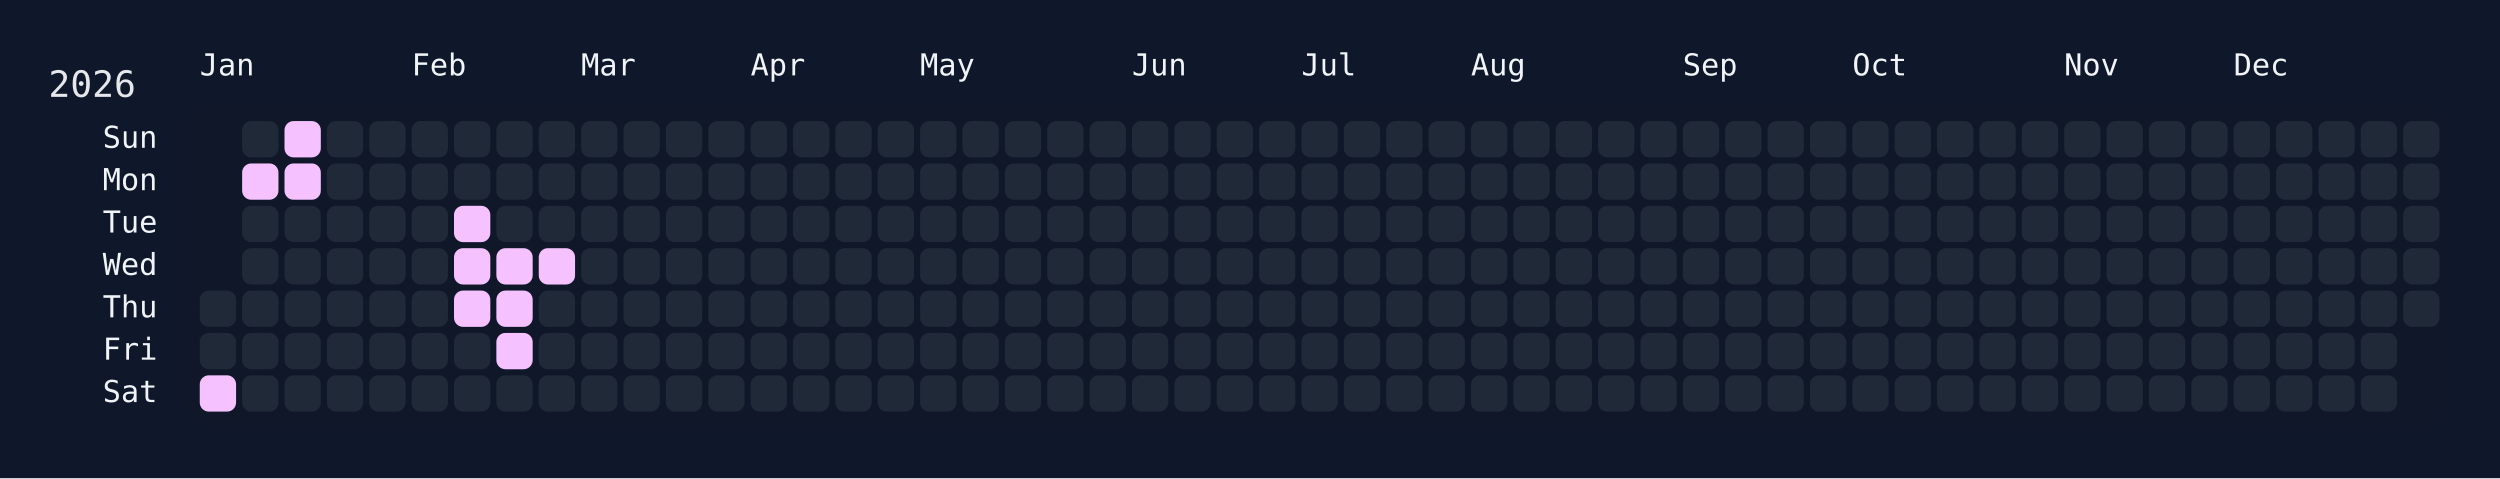
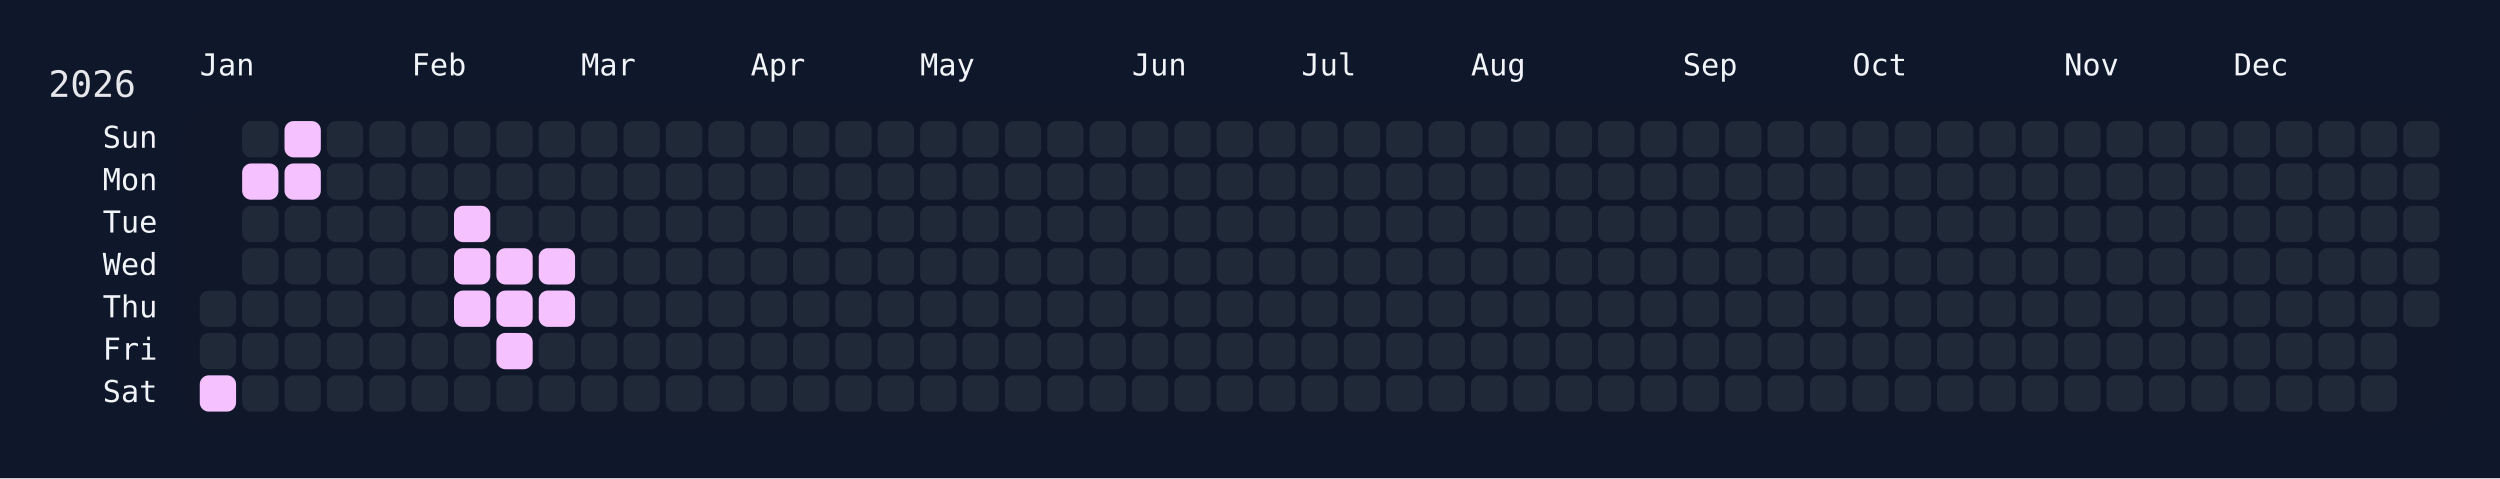
<svg xmlns="http://www.w3.org/2000/svg" width="826" height="158" viewBox="0 0 826 158">
  <rect width="826" height="158" fill="#0f172a" />
  <rect x="60" y="34" width="750" height="108" rx="12" ry="12" fill="rgba(15, 23, 42, 0.8)" />
  <text x="16" y="32" font-size="12" fill="#e5e7eb" font-family="JetBrains Mono, ui-monospace, SFMono-Regular, Menlo, Monaco, Consolas, monospace">2026</text>
  <text x="66" y="18" font-size="10" fill="#f1f5f9" font-family="JetBrains Mono, ui-monospace, SFMono-Regular, Menlo, Monaco, Consolas, monospace" dominant-baseline="hanging">Jan</text>
  <text x="136" y="18" font-size="10" fill="#f1f5f9" font-family="JetBrains Mono, ui-monospace, SFMono-Regular, Menlo, Monaco, Consolas, monospace" dominant-baseline="hanging">Feb</text>
  <text x="192" y="18" font-size="10" fill="#f1f5f9" font-family="JetBrains Mono, ui-monospace, SFMono-Regular, Menlo, Monaco, Consolas, monospace" dominant-baseline="hanging">Mar</text>
  <text x="248" y="18" font-size="10" fill="#f1f5f9" font-family="JetBrains Mono, ui-monospace, SFMono-Regular, Menlo, Monaco, Consolas, monospace" dominant-baseline="hanging">Apr</text>
  <text x="304" y="18" font-size="10" fill="#f1f5f9" font-family="JetBrains Mono, ui-monospace, SFMono-Regular, Menlo, Monaco, Consolas, monospace" dominant-baseline="hanging">May</text>
  <text x="374" y="18" font-size="10" fill="#f1f5f9" font-family="JetBrains Mono, ui-monospace, SFMono-Regular, Menlo, Monaco, Consolas, monospace" dominant-baseline="hanging">Jun</text>
  <text x="430" y="18" font-size="10" fill="#f1f5f9" font-family="JetBrains Mono, ui-monospace, SFMono-Regular, Menlo, Monaco, Consolas, monospace" dominant-baseline="hanging">Jul</text>
  <text x="486" y="18" font-size="10" fill="#f1f5f9" font-family="JetBrains Mono, ui-monospace, SFMono-Regular, Menlo, Monaco, Consolas, monospace" dominant-baseline="hanging">Aug</text>
  <text x="556" y="18" font-size="10" fill="#f1f5f9" font-family="JetBrains Mono, ui-monospace, SFMono-Regular, Menlo, Monaco, Consolas, monospace" dominant-baseline="hanging">Sep</text>
  <text x="612" y="18" font-size="10" fill="#f1f5f9" font-family="JetBrains Mono, ui-monospace, SFMono-Regular, Menlo, Monaco, Consolas, monospace" dominant-baseline="hanging">Oct</text>
  <text x="682" y="18" font-size="10" fill="#f1f5f9" font-family="JetBrains Mono, ui-monospace, SFMono-Regular, Menlo, Monaco, Consolas, monospace" dominant-baseline="hanging">Nov</text>
  <text x="738" y="18" font-size="10" fill="#f1f5f9" font-family="JetBrains Mono, ui-monospace, SFMono-Regular, Menlo, Monaco, Consolas, monospace" dominant-baseline="hanging">Dec</text>
  <text x="52" y="46.0" font-size="10" fill="#f1f5f9" font-family="JetBrains Mono, ui-monospace, SFMono-Regular, Menlo, Monaco, Consolas, monospace" text-anchor="end" dominant-baseline="middle">Sun</text>
  <text x="52" y="60.0" font-size="10" fill="#f1f5f9" font-family="JetBrains Mono, ui-monospace, SFMono-Regular, Menlo, Monaco, Consolas, monospace" text-anchor="end" dominant-baseline="middle">Mon</text>
  <text x="52" y="74.0" font-size="10" fill="#f1f5f9" font-family="JetBrains Mono, ui-monospace, SFMono-Regular, Menlo, Monaco, Consolas, monospace" text-anchor="end" dominant-baseline="middle">Tue</text>
  <text x="52" y="88.0" font-size="10" fill="#f1f5f9" font-family="JetBrains Mono, ui-monospace, SFMono-Regular, Menlo, Monaco, Consolas, monospace" text-anchor="end" dominant-baseline="middle">Wed</text>
  <text x="52" y="102.0" font-size="10" fill="#f1f5f9" font-family="JetBrains Mono, ui-monospace, SFMono-Regular, Menlo, Monaco, Consolas, monospace" text-anchor="end" dominant-baseline="middle">Thu</text>
  <text x="52" y="116.0" font-size="10" fill="#f1f5f9" font-family="JetBrains Mono, ui-monospace, SFMono-Regular, Menlo, Monaco, Consolas, monospace" text-anchor="end" dominant-baseline="middle">Fri</text>
  <text x="52" y="130.0" font-size="10" fill="#f1f5f9" font-family="JetBrains Mono, ui-monospace, SFMono-Regular, Menlo, Monaco, Consolas, monospace" text-anchor="end" dominant-baseline="middle">Sat</text>
  <g transform="translate(66,40)">
    <rect x="0" y="56" width="12" height="12" rx="3" ry="3" fill="#1f2937" data-date="2026-01-01" />
    <rect x="0" y="70" width="12" height="12" rx="3" ry="3" fill="#1f2937" data-date="2026-01-02" />
    <rect x="0" y="84" width="12" height="12" rx="3" ry="3" fill="#f5c2ff" data-date="2026-01-03" />
    <rect x="14" y="0" width="12" height="12" rx="3" ry="3" fill="#1f2937" data-date="2026-01-04" />
    <rect x="14" y="14" width="12" height="12" rx="3" ry="3" fill="#f5c2ff" data-date="2026-01-05" />
    <rect x="14" y="28" width="12" height="12" rx="3" ry="3" fill="#1f2937" data-date="2026-01-06" />
    <rect x="14" y="42" width="12" height="12" rx="3" ry="3" fill="#1f2937" data-date="2026-01-07" />
    <rect x="14" y="56" width="12" height="12" rx="3" ry="3" fill="#1f2937" data-date="2026-01-08" />
    <rect x="14" y="70" width="12" height="12" rx="3" ry="3" fill="#1f2937" data-date="2026-01-09" />
    <rect x="14" y="84" width="12" height="12" rx="3" ry="3" fill="#1f2937" data-date="2026-01-10" />
    <rect x="28" y="0" width="12" height="12" rx="3" ry="3" fill="#f5c2ff" data-date="2026-01-11" />
    <rect x="28" y="14" width="12" height="12" rx="3" ry="3" fill="#f5c2ff" data-date="2026-01-12" />
    <rect x="28" y="28" width="12" height="12" rx="3" ry="3" fill="#1f2937" data-date="2026-01-13" />
    <rect x="28" y="42" width="12" height="12" rx="3" ry="3" fill="#1f2937" data-date="2026-01-14" />
    <rect x="28" y="56" width="12" height="12" rx="3" ry="3" fill="#1f2937" data-date="2026-01-15" />
    <rect x="28" y="70" width="12" height="12" rx="3" ry="3" fill="#1f2937" data-date="2026-01-16" />
    <rect x="28" y="84" width="12" height="12" rx="3" ry="3" fill="#1f2937" data-date="2026-01-17" />
    <rect x="42" y="0" width="12" height="12" rx="3" ry="3" fill="#1f2937" data-date="2026-01-18" />
    <rect x="42" y="14" width="12" height="12" rx="3" ry="3" fill="#1f2937" data-date="2026-01-19" />
    <rect x="42" y="28" width="12" height="12" rx="3" ry="3" fill="#1f2937" data-date="2026-01-20" />
    <rect x="42" y="42" width="12" height="12" rx="3" ry="3" fill="#1f2937" data-date="2026-01-21" />
    <rect x="42" y="56" width="12" height="12" rx="3" ry="3" fill="#1f2937" data-date="2026-01-22" />
    <rect x="42" y="70" width="12" height="12" rx="3" ry="3" fill="#1f2937" data-date="2026-01-23" />
    <rect x="42" y="84" width="12" height="12" rx="3" ry="3" fill="#1f2937" data-date="2026-01-24" />
    <rect x="56" y="0" width="12" height="12" rx="3" ry="3" fill="#1f2937" data-date="2026-01-25" />
    <rect x="56" y="14" width="12" height="12" rx="3" ry="3" fill="#1f2937" data-date="2026-01-26" />
    <rect x="56" y="28" width="12" height="12" rx="3" ry="3" fill="#1f2937" data-date="2026-01-27" />
    <rect x="56" y="42" width="12" height="12" rx="3" ry="3" fill="#1f2937" data-date="2026-01-28" />
    <rect x="56" y="56" width="12" height="12" rx="3" ry="3" fill="#1f2937" data-date="2026-01-29" />
    <rect x="56" y="70" width="12" height="12" rx="3" ry="3" fill="#1f2937" data-date="2026-01-30" />
    <rect x="56" y="84" width="12" height="12" rx="3" ry="3" fill="#1f2937" data-date="2026-01-31" />
    <rect x="70" y="0" width="12" height="12" rx="3" ry="3" fill="#1f2937" data-date="2026-02-01" />
    <rect x="70" y="14" width="12" height="12" rx="3" ry="3" fill="#1f2937" data-date="2026-02-02" />
    <rect x="70" y="28" width="12" height="12" rx="3" ry="3" fill="#1f2937" data-date="2026-02-03" />
    <rect x="70" y="42" width="12" height="12" rx="3" ry="3" fill="#1f2937" data-date="2026-02-04" />
    <rect x="70" y="56" width="12" height="12" rx="3" ry="3" fill="#1f2937" data-date="2026-02-05" />
    <rect x="70" y="70" width="12" height="12" rx="3" ry="3" fill="#1f2937" data-date="2026-02-06" />
    <rect x="70" y="84" width="12" height="12" rx="3" ry="3" fill="#1f2937" data-date="2026-02-07" />
    <rect x="84" y="0" width="12" height="12" rx="3" ry="3" fill="#1f2937" data-date="2026-02-08" />
    <rect x="84" y="14" width="12" height="12" rx="3" ry="3" fill="#1f2937" data-date="2026-02-09" />
    <rect x="84" y="28" width="12" height="12" rx="3" ry="3" fill="#f5c2ff" data-date="2026-02-10" />
    <rect x="84" y="42" width="12" height="12" rx="3" ry="3" fill="#f5c2ff" data-date="2026-02-11" />
    <rect x="84" y="56" width="12" height="12" rx="3" ry="3" fill="#f5c2ff" data-date="2026-02-12" />
    <rect x="84" y="70" width="12" height="12" rx="3" ry="3" fill="#1f2937" data-date="2026-02-13" />
    <rect x="84" y="84" width="12" height="12" rx="3" ry="3" fill="#1f2937" data-date="2026-02-14" />
    <rect x="98" y="0" width="12" height="12" rx="3" ry="3" fill="#1f2937" data-date="2026-02-15" />
    <rect x="98" y="14" width="12" height="12" rx="3" ry="3" fill="#1f2937" data-date="2026-02-16" />
    <rect x="98" y="28" width="12" height="12" rx="3" ry="3" fill="#1f2937" data-date="2026-02-17" />
    <rect x="98" y="42" width="12" height="12" rx="3" ry="3" fill="#f5c2ff" data-date="2026-02-18" />
    <rect x="98" y="56" width="12" height="12" rx="3" ry="3" fill="#f5c2ff" data-date="2026-02-19" />
    <rect x="98" y="70" width="12" height="12" rx="3" ry="3" fill="#f5c2ff" data-date="2026-02-20" />
    <rect x="98" y="84" width="12" height="12" rx="3" ry="3" fill="#1f2937" data-date="2026-02-21" />
    <rect x="112" y="0" width="12" height="12" rx="3" ry="3" fill="#1f2937" data-date="2026-02-22" />
    <rect x="112" y="14" width="12" height="12" rx="3" ry="3" fill="#1f2937" data-date="2026-02-23" />
    <rect x="112" y="28" width="12" height="12" rx="3" ry="3" fill="#1f2937" data-date="2026-02-24" />
    <rect x="112" y="42" width="12" height="12" rx="3" ry="3" fill="#f5c2ff" data-date="2026-02-25" />
-     <rect x="112" y="56" width="12" height="12" rx="3" ry="3" fill="#1f2937" data-date="2026-02-26" />
+     <rect x="112" y="56" width="12" height="12" rx="3" ry="3" fill="#f5c2ff" data-date="2026-02-26" />
    <rect x="112" y="70" width="12" height="12" rx="3" ry="3" fill="#1f2937" data-date="2026-02-27" />
    <rect x="112" y="84" width="12" height="12" rx="3" ry="3" fill="#1f2937" data-date="2026-02-28" />
    <rect x="126" y="0" width="12" height="12" rx="3" ry="3" fill="#1f2937" data-date="2026-03-01" />
    <rect x="126" y="14" width="12" height="12" rx="3" ry="3" fill="#1f2937" data-date="2026-03-02" />
    <rect x="126" y="28" width="12" height="12" rx="3" ry="3" fill="#1f2937" data-date="2026-03-03" />
    <rect x="126" y="42" width="12" height="12" rx="3" ry="3" fill="#1f2937" data-date="2026-03-04" />
    <rect x="126" y="56" width="12" height="12" rx="3" ry="3" fill="#1f2937" data-date="2026-03-05" />
    <rect x="126" y="70" width="12" height="12" rx="3" ry="3" fill="#1f2937" data-date="2026-03-06" />
    <rect x="126" y="84" width="12" height="12" rx="3" ry="3" fill="#1f2937" data-date="2026-03-07" />
    <rect x="140" y="0" width="12" height="12" rx="3" ry="3" fill="#1f2937" data-date="2026-03-08" />
    <rect x="140" y="14" width="12" height="12" rx="3" ry="3" fill="#1f2937" data-date="2026-03-09" />
    <rect x="140" y="28" width="12" height="12" rx="3" ry="3" fill="#1f2937" data-date="2026-03-10" />
    <rect x="140" y="42" width="12" height="12" rx="3" ry="3" fill="#1f2937" data-date="2026-03-11" />
    <rect x="140" y="56" width="12" height="12" rx="3" ry="3" fill="#1f2937" data-date="2026-03-12" />
    <rect x="140" y="70" width="12" height="12" rx="3" ry="3" fill="#1f2937" data-date="2026-03-13" />
    <rect x="140" y="84" width="12" height="12" rx="3" ry="3" fill="#1f2937" data-date="2026-03-14" />
    <rect x="154" y="0" width="12" height="12" rx="3" ry="3" fill="#1f2937" data-date="2026-03-15" />
    <rect x="154" y="14" width="12" height="12" rx="3" ry="3" fill="#1f2937" data-date="2026-03-16" />
    <rect x="154" y="28" width="12" height="12" rx="3" ry="3" fill="#1f2937" data-date="2026-03-17" />
    <rect x="154" y="42" width="12" height="12" rx="3" ry="3" fill="#1f2937" data-date="2026-03-18" />
    <rect x="154" y="56" width="12" height="12" rx="3" ry="3" fill="#1f2937" data-date="2026-03-19" />
    <rect x="154" y="70" width="12" height="12" rx="3" ry="3" fill="#1f2937" data-date="2026-03-20" />
    <rect x="154" y="84" width="12" height="12" rx="3" ry="3" fill="#1f2937" data-date="2026-03-21" />
    <rect x="168" y="0" width="12" height="12" rx="3" ry="3" fill="#1f2937" data-date="2026-03-22" />
    <rect x="168" y="14" width="12" height="12" rx="3" ry="3" fill="#1f2937" data-date="2026-03-23" />
    <rect x="168" y="28" width="12" height="12" rx="3" ry="3" fill="#1f2937" data-date="2026-03-24" />
    <rect x="168" y="42" width="12" height="12" rx="3" ry="3" fill="#1f2937" data-date="2026-03-25" />
    <rect x="168" y="56" width="12" height="12" rx="3" ry="3" fill="#1f2937" data-date="2026-03-26" />
    <rect x="168" y="70" width="12" height="12" rx="3" ry="3" fill="#1f2937" data-date="2026-03-27" />
    <rect x="168" y="84" width="12" height="12" rx="3" ry="3" fill="#1f2937" data-date="2026-03-28" />
    <rect x="182" y="0" width="12" height="12" rx="3" ry="3" fill="#1f2937" data-date="2026-03-29" />
    <rect x="182" y="14" width="12" height="12" rx="3" ry="3" fill="#1f2937" data-date="2026-03-30" />
    <rect x="182" y="28" width="12" height="12" rx="3" ry="3" fill="#1f2937" data-date="2026-03-31" />
    <rect x="182" y="42" width="12" height="12" rx="3" ry="3" fill="#1f2937" data-date="2026-04-01" />
    <rect x="182" y="56" width="12" height="12" rx="3" ry="3" fill="#1f2937" data-date="2026-04-02" />
    <rect x="182" y="70" width="12" height="12" rx="3" ry="3" fill="#1f2937" data-date="2026-04-03" />
    <rect x="182" y="84" width="12" height="12" rx="3" ry="3" fill="#1f2937" data-date="2026-04-04" />
    <rect x="196" y="0" width="12" height="12" rx="3" ry="3" fill="#1f2937" data-date="2026-04-05" />
    <rect x="196" y="14" width="12" height="12" rx="3" ry="3" fill="#1f2937" data-date="2026-04-06" />
    <rect x="196" y="28" width="12" height="12" rx="3" ry="3" fill="#1f2937" data-date="2026-04-07" />
    <rect x="196" y="42" width="12" height="12" rx="3" ry="3" fill="#1f2937" data-date="2026-04-08" />
    <rect x="196" y="56" width="12" height="12" rx="3" ry="3" fill="#1f2937" data-date="2026-04-09" />
    <rect x="196" y="70" width="12" height="12" rx="3" ry="3" fill="#1f2937" data-date="2026-04-10" />
    <rect x="196" y="84" width="12" height="12" rx="3" ry="3" fill="#1f2937" data-date="2026-04-11" />
    <rect x="210" y="0" width="12" height="12" rx="3" ry="3" fill="#1f2937" data-date="2026-04-12" />
    <rect x="210" y="14" width="12" height="12" rx="3" ry="3" fill="#1f2937" data-date="2026-04-13" />
    <rect x="210" y="28" width="12" height="12" rx="3" ry="3" fill="#1f2937" data-date="2026-04-14" />
    <rect x="210" y="42" width="12" height="12" rx="3" ry="3" fill="#1f2937" data-date="2026-04-15" />
    <rect x="210" y="56" width="12" height="12" rx="3" ry="3" fill="#1f2937" data-date="2026-04-16" />
    <rect x="210" y="70" width="12" height="12" rx="3" ry="3" fill="#1f2937" data-date="2026-04-17" />
    <rect x="210" y="84" width="12" height="12" rx="3" ry="3" fill="#1f2937" data-date="2026-04-18" />
    <rect x="224" y="0" width="12" height="12" rx="3" ry="3" fill="#1f2937" data-date="2026-04-19" />
    <rect x="224" y="14" width="12" height="12" rx="3" ry="3" fill="#1f2937" data-date="2026-04-20" />
    <rect x="224" y="28" width="12" height="12" rx="3" ry="3" fill="#1f2937" data-date="2026-04-21" />
    <rect x="224" y="42" width="12" height="12" rx="3" ry="3" fill="#1f2937" data-date="2026-04-22" />
    <rect x="224" y="56" width="12" height="12" rx="3" ry="3" fill="#1f2937" data-date="2026-04-23" />
    <rect x="224" y="70" width="12" height="12" rx="3" ry="3" fill="#1f2937" data-date="2026-04-24" />
    <rect x="224" y="84" width="12" height="12" rx="3" ry="3" fill="#1f2937" data-date="2026-04-25" />
    <rect x="238" y="0" width="12" height="12" rx="3" ry="3" fill="#1f2937" data-date="2026-04-26" />
    <rect x="238" y="14" width="12" height="12" rx="3" ry="3" fill="#1f2937" data-date="2026-04-27" />
    <rect x="238" y="28" width="12" height="12" rx="3" ry="3" fill="#1f2937" data-date="2026-04-28" />
    <rect x="238" y="42" width="12" height="12" rx="3" ry="3" fill="#1f2937" data-date="2026-04-29" />
    <rect x="238" y="56" width="12" height="12" rx="3" ry="3" fill="#1f2937" data-date="2026-04-30" />
    <rect x="238" y="70" width="12" height="12" rx="3" ry="3" fill="#1f2937" data-date="2026-05-01" />
    <rect x="238" y="84" width="12" height="12" rx="3" ry="3" fill="#1f2937" data-date="2026-05-02" />
    <rect x="252" y="0" width="12" height="12" rx="3" ry="3" fill="#1f2937" data-date="2026-05-03" />
    <rect x="252" y="14" width="12" height="12" rx="3" ry="3" fill="#1f2937" data-date="2026-05-04" />
    <rect x="252" y="28" width="12" height="12" rx="3" ry="3" fill="#1f2937" data-date="2026-05-05" />
    <rect x="252" y="42" width="12" height="12" rx="3" ry="3" fill="#1f2937" data-date="2026-05-06" />
    <rect x="252" y="56" width="12" height="12" rx="3" ry="3" fill="#1f2937" data-date="2026-05-07" />
    <rect x="252" y="70" width="12" height="12" rx="3" ry="3" fill="#1f2937" data-date="2026-05-08" />
    <rect x="252" y="84" width="12" height="12" rx="3" ry="3" fill="#1f2937" data-date="2026-05-09" />
    <rect x="266" y="0" width="12" height="12" rx="3" ry="3" fill="#1f2937" data-date="2026-05-10" />
    <rect x="266" y="14" width="12" height="12" rx="3" ry="3" fill="#1f2937" data-date="2026-05-11" />
    <rect x="266" y="28" width="12" height="12" rx="3" ry="3" fill="#1f2937" data-date="2026-05-12" />
    <rect x="266" y="42" width="12" height="12" rx="3" ry="3" fill="#1f2937" data-date="2026-05-13" />
    <rect x="266" y="56" width="12" height="12" rx="3" ry="3" fill="#1f2937" data-date="2026-05-14" />
    <rect x="266" y="70" width="12" height="12" rx="3" ry="3" fill="#1f2937" data-date="2026-05-15" />
    <rect x="266" y="84" width="12" height="12" rx="3" ry="3" fill="#1f2937" data-date="2026-05-16" />
    <rect x="280" y="0" width="12" height="12" rx="3" ry="3" fill="#1f2937" data-date="2026-05-17" />
    <rect x="280" y="14" width="12" height="12" rx="3" ry="3" fill="#1f2937" data-date="2026-05-18" />
    <rect x="280" y="28" width="12" height="12" rx="3" ry="3" fill="#1f2937" data-date="2026-05-19" />
    <rect x="280" y="42" width="12" height="12" rx="3" ry="3" fill="#1f2937" data-date="2026-05-20" />
    <rect x="280" y="56" width="12" height="12" rx="3" ry="3" fill="#1f2937" data-date="2026-05-21" />
    <rect x="280" y="70" width="12" height="12" rx="3" ry="3" fill="#1f2937" data-date="2026-05-22" />
    <rect x="280" y="84" width="12" height="12" rx="3" ry="3" fill="#1f2937" data-date="2026-05-23" />
    <rect x="294" y="0" width="12" height="12" rx="3" ry="3" fill="#1f2937" data-date="2026-05-24" />
    <rect x="294" y="14" width="12" height="12" rx="3" ry="3" fill="#1f2937" data-date="2026-05-25" />
    <rect x="294" y="28" width="12" height="12" rx="3" ry="3" fill="#1f2937" data-date="2026-05-26" />
    <rect x="294" y="42" width="12" height="12" rx="3" ry="3" fill="#1f2937" data-date="2026-05-27" />
    <rect x="294" y="56" width="12" height="12" rx="3" ry="3" fill="#1f2937" data-date="2026-05-28" />
    <rect x="294" y="70" width="12" height="12" rx="3" ry="3" fill="#1f2937" data-date="2026-05-29" />
    <rect x="294" y="84" width="12" height="12" rx="3" ry="3" fill="#1f2937" data-date="2026-05-30" />
    <rect x="308" y="0" width="12" height="12" rx="3" ry="3" fill="#1f2937" data-date="2026-05-31" />
    <rect x="308" y="14" width="12" height="12" rx="3" ry="3" fill="#1f2937" data-date="2026-06-01" />
    <rect x="308" y="28" width="12" height="12" rx="3" ry="3" fill="#1f2937" data-date="2026-06-02" />
    <rect x="308" y="42" width="12" height="12" rx="3" ry="3" fill="#1f2937" data-date="2026-06-03" />
    <rect x="308" y="56" width="12" height="12" rx="3" ry="3" fill="#1f2937" data-date="2026-06-04" />
    <rect x="308" y="70" width="12" height="12" rx="3" ry="3" fill="#1f2937" data-date="2026-06-05" />
    <rect x="308" y="84" width="12" height="12" rx="3" ry="3" fill="#1f2937" data-date="2026-06-06" />
    <rect x="322" y="0" width="12" height="12" rx="3" ry="3" fill="#1f2937" data-date="2026-06-07" />
    <rect x="322" y="14" width="12" height="12" rx="3" ry="3" fill="#1f2937" data-date="2026-06-08" />
    <rect x="322" y="28" width="12" height="12" rx="3" ry="3" fill="#1f2937" data-date="2026-06-09" />
    <rect x="322" y="42" width="12" height="12" rx="3" ry="3" fill="#1f2937" data-date="2026-06-10" />
    <rect x="322" y="56" width="12" height="12" rx="3" ry="3" fill="#1f2937" data-date="2026-06-11" />
    <rect x="322" y="70" width="12" height="12" rx="3" ry="3" fill="#1f2937" data-date="2026-06-12" />
    <rect x="322" y="84" width="12" height="12" rx="3" ry="3" fill="#1f2937" data-date="2026-06-13" />
    <rect x="336" y="0" width="12" height="12" rx="3" ry="3" fill="#1f2937" data-date="2026-06-14" />
    <rect x="336" y="14" width="12" height="12" rx="3" ry="3" fill="#1f2937" data-date="2026-06-15" />
    <rect x="336" y="28" width="12" height="12" rx="3" ry="3" fill="#1f2937" data-date="2026-06-16" />
    <rect x="336" y="42" width="12" height="12" rx="3" ry="3" fill="#1f2937" data-date="2026-06-17" />
    <rect x="336" y="56" width="12" height="12" rx="3" ry="3" fill="#1f2937" data-date="2026-06-18" />
    <rect x="336" y="70" width="12" height="12" rx="3" ry="3" fill="#1f2937" data-date="2026-06-19" />
    <rect x="336" y="84" width="12" height="12" rx="3" ry="3" fill="#1f2937" data-date="2026-06-20" />
    <rect x="350" y="0" width="12" height="12" rx="3" ry="3" fill="#1f2937" data-date="2026-06-21" />
    <rect x="350" y="14" width="12" height="12" rx="3" ry="3" fill="#1f2937" data-date="2026-06-22" />
    <rect x="350" y="28" width="12" height="12" rx="3" ry="3" fill="#1f2937" data-date="2026-06-23" />
    <rect x="350" y="42" width="12" height="12" rx="3" ry="3" fill="#1f2937" data-date="2026-06-24" />
    <rect x="350" y="56" width="12" height="12" rx="3" ry="3" fill="#1f2937" data-date="2026-06-25" />
    <rect x="350" y="70" width="12" height="12" rx="3" ry="3" fill="#1f2937" data-date="2026-06-26" />
    <rect x="350" y="84" width="12" height="12" rx="3" ry="3" fill="#1f2937" data-date="2026-06-27" />
    <rect x="364" y="0" width="12" height="12" rx="3" ry="3" fill="#1f2937" data-date="2026-06-28" />
    <rect x="364" y="14" width="12" height="12" rx="3" ry="3" fill="#1f2937" data-date="2026-06-29" />
    <rect x="364" y="28" width="12" height="12" rx="3" ry="3" fill="#1f2937" data-date="2026-06-30" />
    <rect x="364" y="42" width="12" height="12" rx="3" ry="3" fill="#1f2937" data-date="2026-07-01" />
    <rect x="364" y="56" width="12" height="12" rx="3" ry="3" fill="#1f2937" data-date="2026-07-02" />
    <rect x="364" y="70" width="12" height="12" rx="3" ry="3" fill="#1f2937" data-date="2026-07-03" />
    <rect x="364" y="84" width="12" height="12" rx="3" ry="3" fill="#1f2937" data-date="2026-07-04" />
    <rect x="378" y="0" width="12" height="12" rx="3" ry="3" fill="#1f2937" data-date="2026-07-05" />
    <rect x="378" y="14" width="12" height="12" rx="3" ry="3" fill="#1f2937" data-date="2026-07-06" />
    <rect x="378" y="28" width="12" height="12" rx="3" ry="3" fill="#1f2937" data-date="2026-07-07" />
    <rect x="378" y="42" width="12" height="12" rx="3" ry="3" fill="#1f2937" data-date="2026-07-08" />
    <rect x="378" y="56" width="12" height="12" rx="3" ry="3" fill="#1f2937" data-date="2026-07-09" />
    <rect x="378" y="70" width="12" height="12" rx="3" ry="3" fill="#1f2937" data-date="2026-07-10" />
    <rect x="378" y="84" width="12" height="12" rx="3" ry="3" fill="#1f2937" data-date="2026-07-11" />
    <rect x="392" y="0" width="12" height="12" rx="3" ry="3" fill="#1f2937" data-date="2026-07-12" />
    <rect x="392" y="14" width="12" height="12" rx="3" ry="3" fill="#1f2937" data-date="2026-07-13" />
    <rect x="392" y="28" width="12" height="12" rx="3" ry="3" fill="#1f2937" data-date="2026-07-14" />
    <rect x="392" y="42" width="12" height="12" rx="3" ry="3" fill="#1f2937" data-date="2026-07-15" />
    <rect x="392" y="56" width="12" height="12" rx="3" ry="3" fill="#1f2937" data-date="2026-07-16" />
    <rect x="392" y="70" width="12" height="12" rx="3" ry="3" fill="#1f2937" data-date="2026-07-17" />
    <rect x="392" y="84" width="12" height="12" rx="3" ry="3" fill="#1f2937" data-date="2026-07-18" />
    <rect x="406" y="0" width="12" height="12" rx="3" ry="3" fill="#1f2937" data-date="2026-07-19" />
    <rect x="406" y="14" width="12" height="12" rx="3" ry="3" fill="#1f2937" data-date="2026-07-20" />
    <rect x="406" y="28" width="12" height="12" rx="3" ry="3" fill="#1f2937" data-date="2026-07-21" />
    <rect x="406" y="42" width="12" height="12" rx="3" ry="3" fill="#1f2937" data-date="2026-07-22" />
    <rect x="406" y="56" width="12" height="12" rx="3" ry="3" fill="#1f2937" data-date="2026-07-23" />
    <rect x="406" y="70" width="12" height="12" rx="3" ry="3" fill="#1f2937" data-date="2026-07-24" />
    <rect x="406" y="84" width="12" height="12" rx="3" ry="3" fill="#1f2937" data-date="2026-07-25" />
    <rect x="420" y="0" width="12" height="12" rx="3" ry="3" fill="#1f2937" data-date="2026-07-26" />
    <rect x="420" y="14" width="12" height="12" rx="3" ry="3" fill="#1f2937" data-date="2026-07-27" />
    <rect x="420" y="28" width="12" height="12" rx="3" ry="3" fill="#1f2937" data-date="2026-07-28" />
    <rect x="420" y="42" width="12" height="12" rx="3" ry="3" fill="#1f2937" data-date="2026-07-29" />
    <rect x="420" y="56" width="12" height="12" rx="3" ry="3" fill="#1f2937" data-date="2026-07-30" />
    <rect x="420" y="70" width="12" height="12" rx="3" ry="3" fill="#1f2937" data-date="2026-07-31" />
    <rect x="420" y="84" width="12" height="12" rx="3" ry="3" fill="#1f2937" data-date="2026-08-01" />
    <rect x="434" y="0" width="12" height="12" rx="3" ry="3" fill="#1f2937" data-date="2026-08-02" />
    <rect x="434" y="14" width="12" height="12" rx="3" ry="3" fill="#1f2937" data-date="2026-08-03" />
    <rect x="434" y="28" width="12" height="12" rx="3" ry="3" fill="#1f2937" data-date="2026-08-04" />
    <rect x="434" y="42" width="12" height="12" rx="3" ry="3" fill="#1f2937" data-date="2026-08-05" />
    <rect x="434" y="56" width="12" height="12" rx="3" ry="3" fill="#1f2937" data-date="2026-08-06" />
    <rect x="434" y="70" width="12" height="12" rx="3" ry="3" fill="#1f2937" data-date="2026-08-07" />
    <rect x="434" y="84" width="12" height="12" rx="3" ry="3" fill="#1f2937" data-date="2026-08-08" />
    <rect x="448" y="0" width="12" height="12" rx="3" ry="3" fill="#1f2937" data-date="2026-08-09" />
    <rect x="448" y="14" width="12" height="12" rx="3" ry="3" fill="#1f2937" data-date="2026-08-10" />
    <rect x="448" y="28" width="12" height="12" rx="3" ry="3" fill="#1f2937" data-date="2026-08-11" />
    <rect x="448" y="42" width="12" height="12" rx="3" ry="3" fill="#1f2937" data-date="2026-08-12" />
    <rect x="448" y="56" width="12" height="12" rx="3" ry="3" fill="#1f2937" data-date="2026-08-13" />
    <rect x="448" y="70" width="12" height="12" rx="3" ry="3" fill="#1f2937" data-date="2026-08-14" />
    <rect x="448" y="84" width="12" height="12" rx="3" ry="3" fill="#1f2937" data-date="2026-08-15" />
    <rect x="462" y="0" width="12" height="12" rx="3" ry="3" fill="#1f2937" data-date="2026-08-16" />
    <rect x="462" y="14" width="12" height="12" rx="3" ry="3" fill="#1f2937" data-date="2026-08-17" />
    <rect x="462" y="28" width="12" height="12" rx="3" ry="3" fill="#1f2937" data-date="2026-08-18" />
    <rect x="462" y="42" width="12" height="12" rx="3" ry="3" fill="#1f2937" data-date="2026-08-19" />
    <rect x="462" y="56" width="12" height="12" rx="3" ry="3" fill="#1f2937" data-date="2026-08-20" />
    <rect x="462" y="70" width="12" height="12" rx="3" ry="3" fill="#1f2937" data-date="2026-08-21" />
    <rect x="462" y="84" width="12" height="12" rx="3" ry="3" fill="#1f2937" data-date="2026-08-22" />
    <rect x="476" y="0" width="12" height="12" rx="3" ry="3" fill="#1f2937" data-date="2026-08-23" />
    <rect x="476" y="14" width="12" height="12" rx="3" ry="3" fill="#1f2937" data-date="2026-08-24" />
    <rect x="476" y="28" width="12" height="12" rx="3" ry="3" fill="#1f2937" data-date="2026-08-25" />
    <rect x="476" y="42" width="12" height="12" rx="3" ry="3" fill="#1f2937" data-date="2026-08-26" />
    <rect x="476" y="56" width="12" height="12" rx="3" ry="3" fill="#1f2937" data-date="2026-08-27" />
    <rect x="476" y="70" width="12" height="12" rx="3" ry="3" fill="#1f2937" data-date="2026-08-28" />
    <rect x="476" y="84" width="12" height="12" rx="3" ry="3" fill="#1f2937" data-date="2026-08-29" />
    <rect x="490" y="0" width="12" height="12" rx="3" ry="3" fill="#1f2937" data-date="2026-08-30" />
    <rect x="490" y="14" width="12" height="12" rx="3" ry="3" fill="#1f2937" data-date="2026-08-31" />
    <rect x="490" y="28" width="12" height="12" rx="3" ry="3" fill="#1f2937" data-date="2026-09-01" />
    <rect x="490" y="42" width="12" height="12" rx="3" ry="3" fill="#1f2937" data-date="2026-09-02" />
    <rect x="490" y="56" width="12" height="12" rx="3" ry="3" fill="#1f2937" data-date="2026-09-03" />
    <rect x="490" y="70" width="12" height="12" rx="3" ry="3" fill="#1f2937" data-date="2026-09-04" />
    <rect x="490" y="84" width="12" height="12" rx="3" ry="3" fill="#1f2937" data-date="2026-09-05" />
    <rect x="504" y="0" width="12" height="12" rx="3" ry="3" fill="#1f2937" data-date="2026-09-06" />
    <rect x="504" y="14" width="12" height="12" rx="3" ry="3" fill="#1f2937" data-date="2026-09-07" />
    <rect x="504" y="28" width="12" height="12" rx="3" ry="3" fill="#1f2937" data-date="2026-09-08" />
    <rect x="504" y="42" width="12" height="12" rx="3" ry="3" fill="#1f2937" data-date="2026-09-09" />
    <rect x="504" y="56" width="12" height="12" rx="3" ry="3" fill="#1f2937" data-date="2026-09-10" />
    <rect x="504" y="70" width="12" height="12" rx="3" ry="3" fill="#1f2937" data-date="2026-09-11" />
    <rect x="504" y="84" width="12" height="12" rx="3" ry="3" fill="#1f2937" data-date="2026-09-12" />
    <rect x="518" y="0" width="12" height="12" rx="3" ry="3" fill="#1f2937" data-date="2026-09-13" />
    <rect x="518" y="14" width="12" height="12" rx="3" ry="3" fill="#1f2937" data-date="2026-09-14" />
    <rect x="518" y="28" width="12" height="12" rx="3" ry="3" fill="#1f2937" data-date="2026-09-15" />
    <rect x="518" y="42" width="12" height="12" rx="3" ry="3" fill="#1f2937" data-date="2026-09-16" />
    <rect x="518" y="56" width="12" height="12" rx="3" ry="3" fill="#1f2937" data-date="2026-09-17" />
    <rect x="518" y="70" width="12" height="12" rx="3" ry="3" fill="#1f2937" data-date="2026-09-18" />
    <rect x="518" y="84" width="12" height="12" rx="3" ry="3" fill="#1f2937" data-date="2026-09-19" />
    <rect x="532" y="0" width="12" height="12" rx="3" ry="3" fill="#1f2937" data-date="2026-09-20" />
    <rect x="532" y="14" width="12" height="12" rx="3" ry="3" fill="#1f2937" data-date="2026-09-21" />
    <rect x="532" y="28" width="12" height="12" rx="3" ry="3" fill="#1f2937" data-date="2026-09-22" />
    <rect x="532" y="42" width="12" height="12" rx="3" ry="3" fill="#1f2937" data-date="2026-09-23" />
    <rect x="532" y="56" width="12" height="12" rx="3" ry="3" fill="#1f2937" data-date="2026-09-24" />
    <rect x="532" y="70" width="12" height="12" rx="3" ry="3" fill="#1f2937" data-date="2026-09-25" />
    <rect x="532" y="84" width="12" height="12" rx="3" ry="3" fill="#1f2937" data-date="2026-09-26" />
    <rect x="546" y="0" width="12" height="12" rx="3" ry="3" fill="#1f2937" data-date="2026-09-27" />
    <rect x="546" y="14" width="12" height="12" rx="3" ry="3" fill="#1f2937" data-date="2026-09-28" />
    <rect x="546" y="28" width="12" height="12" rx="3" ry="3" fill="#1f2937" data-date="2026-09-29" />
    <rect x="546" y="42" width="12" height="12" rx="3" ry="3" fill="#1f2937" data-date="2026-09-30" />
    <rect x="546" y="56" width="12" height="12" rx="3" ry="3" fill="#1f2937" data-date="2026-10-01" />
    <rect x="546" y="70" width="12" height="12" rx="3" ry="3" fill="#1f2937" data-date="2026-10-02" />
    <rect x="546" y="84" width="12" height="12" rx="3" ry="3" fill="#1f2937" data-date="2026-10-03" />
    <rect x="560" y="0" width="12" height="12" rx="3" ry="3" fill="#1f2937" data-date="2026-10-04" />
    <rect x="560" y="14" width="12" height="12" rx="3" ry="3" fill="#1f2937" data-date="2026-10-05" />
    <rect x="560" y="28" width="12" height="12" rx="3" ry="3" fill="#1f2937" data-date="2026-10-06" />
    <rect x="560" y="42" width="12" height="12" rx="3" ry="3" fill="#1f2937" data-date="2026-10-07" />
    <rect x="560" y="56" width="12" height="12" rx="3" ry="3" fill="#1f2937" data-date="2026-10-08" />
    <rect x="560" y="70" width="12" height="12" rx="3" ry="3" fill="#1f2937" data-date="2026-10-09" />
    <rect x="560" y="84" width="12" height="12" rx="3" ry="3" fill="#1f2937" data-date="2026-10-10" />
    <rect x="574" y="0" width="12" height="12" rx="3" ry="3" fill="#1f2937" data-date="2026-10-11" />
    <rect x="574" y="14" width="12" height="12" rx="3" ry="3" fill="#1f2937" data-date="2026-10-12" />
    <rect x="574" y="28" width="12" height="12" rx="3" ry="3" fill="#1f2937" data-date="2026-10-13" />
    <rect x="574" y="42" width="12" height="12" rx="3" ry="3" fill="#1f2937" data-date="2026-10-14" />
    <rect x="574" y="56" width="12" height="12" rx="3" ry="3" fill="#1f2937" data-date="2026-10-15" />
    <rect x="574" y="70" width="12" height="12" rx="3" ry="3" fill="#1f2937" data-date="2026-10-16" />
    <rect x="574" y="84" width="12" height="12" rx="3" ry="3" fill="#1f2937" data-date="2026-10-17" />
    <rect x="588" y="0" width="12" height="12" rx="3" ry="3" fill="#1f2937" data-date="2026-10-18" />
    <rect x="588" y="14" width="12" height="12" rx="3" ry="3" fill="#1f2937" data-date="2026-10-19" />
    <rect x="588" y="28" width="12" height="12" rx="3" ry="3" fill="#1f2937" data-date="2026-10-20" />
    <rect x="588" y="42" width="12" height="12" rx="3" ry="3" fill="#1f2937" data-date="2026-10-21" />
    <rect x="588" y="56" width="12" height="12" rx="3" ry="3" fill="#1f2937" data-date="2026-10-22" />
    <rect x="588" y="70" width="12" height="12" rx="3" ry="3" fill="#1f2937" data-date="2026-10-23" />
    <rect x="588" y="84" width="12" height="12" rx="3" ry="3" fill="#1f2937" data-date="2026-10-24" />
    <rect x="602" y="0" width="12" height="12" rx="3" ry="3" fill="#1f2937" data-date="2026-10-25" />
    <rect x="602" y="14" width="12" height="12" rx="3" ry="3" fill="#1f2937" data-date="2026-10-26" />
    <rect x="602" y="28" width="12" height="12" rx="3" ry="3" fill="#1f2937" data-date="2026-10-27" />
    <rect x="602" y="42" width="12" height="12" rx="3" ry="3" fill="#1f2937" data-date="2026-10-28" />
    <rect x="602" y="56" width="12" height="12" rx="3" ry="3" fill="#1f2937" data-date="2026-10-29" />
    <rect x="602" y="70" width="12" height="12" rx="3" ry="3" fill="#1f2937" data-date="2026-10-30" />
    <rect x="602" y="84" width="12" height="12" rx="3" ry="3" fill="#1f2937" data-date="2026-10-31" />
    <rect x="616" y="0" width="12" height="12" rx="3" ry="3" fill="#1f2937" data-date="2026-11-01" />
    <rect x="616" y="14" width="12" height="12" rx="3" ry="3" fill="#1f2937" data-date="2026-11-02" />
    <rect x="616" y="28" width="12" height="12" rx="3" ry="3" fill="#1f2937" data-date="2026-11-03" />
    <rect x="616" y="42" width="12" height="12" rx="3" ry="3" fill="#1f2937" data-date="2026-11-04" />
    <rect x="616" y="56" width="12" height="12" rx="3" ry="3" fill="#1f2937" data-date="2026-11-05" />
    <rect x="616" y="70" width="12" height="12" rx="3" ry="3" fill="#1f2937" data-date="2026-11-06" />
    <rect x="616" y="84" width="12" height="12" rx="3" ry="3" fill="#1f2937" data-date="2026-11-07" />
    <rect x="630" y="0" width="12" height="12" rx="3" ry="3" fill="#1f2937" data-date="2026-11-08" />
    <rect x="630" y="14" width="12" height="12" rx="3" ry="3" fill="#1f2937" data-date="2026-11-09" />
    <rect x="630" y="28" width="12" height="12" rx="3" ry="3" fill="#1f2937" data-date="2026-11-10" />
    <rect x="630" y="42" width="12" height="12" rx="3" ry="3" fill="#1f2937" data-date="2026-11-11" />
    <rect x="630" y="56" width="12" height="12" rx="3" ry="3" fill="#1f2937" data-date="2026-11-12" />
    <rect x="630" y="70" width="12" height="12" rx="3" ry="3" fill="#1f2937" data-date="2026-11-13" />
    <rect x="630" y="84" width="12" height="12" rx="3" ry="3" fill="#1f2937" data-date="2026-11-14" />
    <rect x="644" y="0" width="12" height="12" rx="3" ry="3" fill="#1f2937" data-date="2026-11-15" />
    <rect x="644" y="14" width="12" height="12" rx="3" ry="3" fill="#1f2937" data-date="2026-11-16" />
    <rect x="644" y="28" width="12" height="12" rx="3" ry="3" fill="#1f2937" data-date="2026-11-17" />
    <rect x="644" y="42" width="12" height="12" rx="3" ry="3" fill="#1f2937" data-date="2026-11-18" />
    <rect x="644" y="56" width="12" height="12" rx="3" ry="3" fill="#1f2937" data-date="2026-11-19" />
    <rect x="644" y="70" width="12" height="12" rx="3" ry="3" fill="#1f2937" data-date="2026-11-20" />
    <rect x="644" y="84" width="12" height="12" rx="3" ry="3" fill="#1f2937" data-date="2026-11-21" />
    <rect x="658" y="0" width="12" height="12" rx="3" ry="3" fill="#1f2937" data-date="2026-11-22" />
    <rect x="658" y="14" width="12" height="12" rx="3" ry="3" fill="#1f2937" data-date="2026-11-23" />
    <rect x="658" y="28" width="12" height="12" rx="3" ry="3" fill="#1f2937" data-date="2026-11-24" />
    <rect x="658" y="42" width="12" height="12" rx="3" ry="3" fill="#1f2937" data-date="2026-11-25" />
    <rect x="658" y="56" width="12" height="12" rx="3" ry="3" fill="#1f2937" data-date="2026-11-26" />
    <rect x="658" y="70" width="12" height="12" rx="3" ry="3" fill="#1f2937" data-date="2026-11-27" />
    <rect x="658" y="84" width="12" height="12" rx="3" ry="3" fill="#1f2937" data-date="2026-11-28" />
    <rect x="672" y="0" width="12" height="12" rx="3" ry="3" fill="#1f2937" data-date="2026-11-29" />
    <rect x="672" y="14" width="12" height="12" rx="3" ry="3" fill="#1f2937" data-date="2026-11-30" />
    <rect x="672" y="28" width="12" height="12" rx="3" ry="3" fill="#1f2937" data-date="2026-12-01" />
    <rect x="672" y="42" width="12" height="12" rx="3" ry="3" fill="#1f2937" data-date="2026-12-02" />
    <rect x="672" y="56" width="12" height="12" rx="3" ry="3" fill="#1f2937" data-date="2026-12-03" />
    <rect x="672" y="70" width="12" height="12" rx="3" ry="3" fill="#1f2937" data-date="2026-12-04" />
    <rect x="672" y="84" width="12" height="12" rx="3" ry="3" fill="#1f2937" data-date="2026-12-05" />
    <rect x="686" y="0" width="12" height="12" rx="3" ry="3" fill="#1f2937" data-date="2026-12-06" />
    <rect x="686" y="14" width="12" height="12" rx="3" ry="3" fill="#1f2937" data-date="2026-12-07" />
    <rect x="686" y="28" width="12" height="12" rx="3" ry="3" fill="#1f2937" data-date="2026-12-08" />
    <rect x="686" y="42" width="12" height="12" rx="3" ry="3" fill="#1f2937" data-date="2026-12-09" />
    <rect x="686" y="56" width="12" height="12" rx="3" ry="3" fill="#1f2937" data-date="2026-12-10" />
    <rect x="686" y="70" width="12" height="12" rx="3" ry="3" fill="#1f2937" data-date="2026-12-11" />
    <rect x="686" y="84" width="12" height="12" rx="3" ry="3" fill="#1f2937" data-date="2026-12-12" />
    <rect x="700" y="0" width="12" height="12" rx="3" ry="3" fill="#1f2937" data-date="2026-12-13" />
    <rect x="700" y="14" width="12" height="12" rx="3" ry="3" fill="#1f2937" data-date="2026-12-14" />
    <rect x="700" y="28" width="12" height="12" rx="3" ry="3" fill="#1f2937" data-date="2026-12-15" />
    <rect x="700" y="42" width="12" height="12" rx="3" ry="3" fill="#1f2937" data-date="2026-12-16" />
    <rect x="700" y="56" width="12" height="12" rx="3" ry="3" fill="#1f2937" data-date="2026-12-17" />
    <rect x="700" y="70" width="12" height="12" rx="3" ry="3" fill="#1f2937" data-date="2026-12-18" />
    <rect x="700" y="84" width="12" height="12" rx="3" ry="3" fill="#1f2937" data-date="2026-12-19" />
    <rect x="714" y="0" width="12" height="12" rx="3" ry="3" fill="#1f2937" data-date="2026-12-20" />
    <rect x="714" y="14" width="12" height="12" rx="3" ry="3" fill="#1f2937" data-date="2026-12-21" />
    <rect x="714" y="28" width="12" height="12" rx="3" ry="3" fill="#1f2937" data-date="2026-12-22" />
    <rect x="714" y="42" width="12" height="12" rx="3" ry="3" fill="#1f2937" data-date="2026-12-23" />
    <rect x="714" y="56" width="12" height="12" rx="3" ry="3" fill="#1f2937" data-date="2026-12-24" />
    <rect x="714" y="70" width="12" height="12" rx="3" ry="3" fill="#1f2937" data-date="2026-12-25" />
    <rect x="714" y="84" width="12" height="12" rx="3" ry="3" fill="#1f2937" data-date="2026-12-26" />
    <rect x="728" y="0" width="12" height="12" rx="3" ry="3" fill="#1f2937" data-date="2026-12-27" />
    <rect x="728" y="14" width="12" height="12" rx="3" ry="3" fill="#1f2937" data-date="2026-12-28" />
    <rect x="728" y="28" width="12" height="12" rx="3" ry="3" fill="#1f2937" data-date="2026-12-29" />
    <rect x="728" y="42" width="12" height="12" rx="3" ry="3" fill="#1f2937" data-date="2026-12-30" />
    <rect x="728" y="56" width="12" height="12" rx="3" ry="3" fill="#1f2937" data-date="2026-12-31" />
  </g>
</svg>
